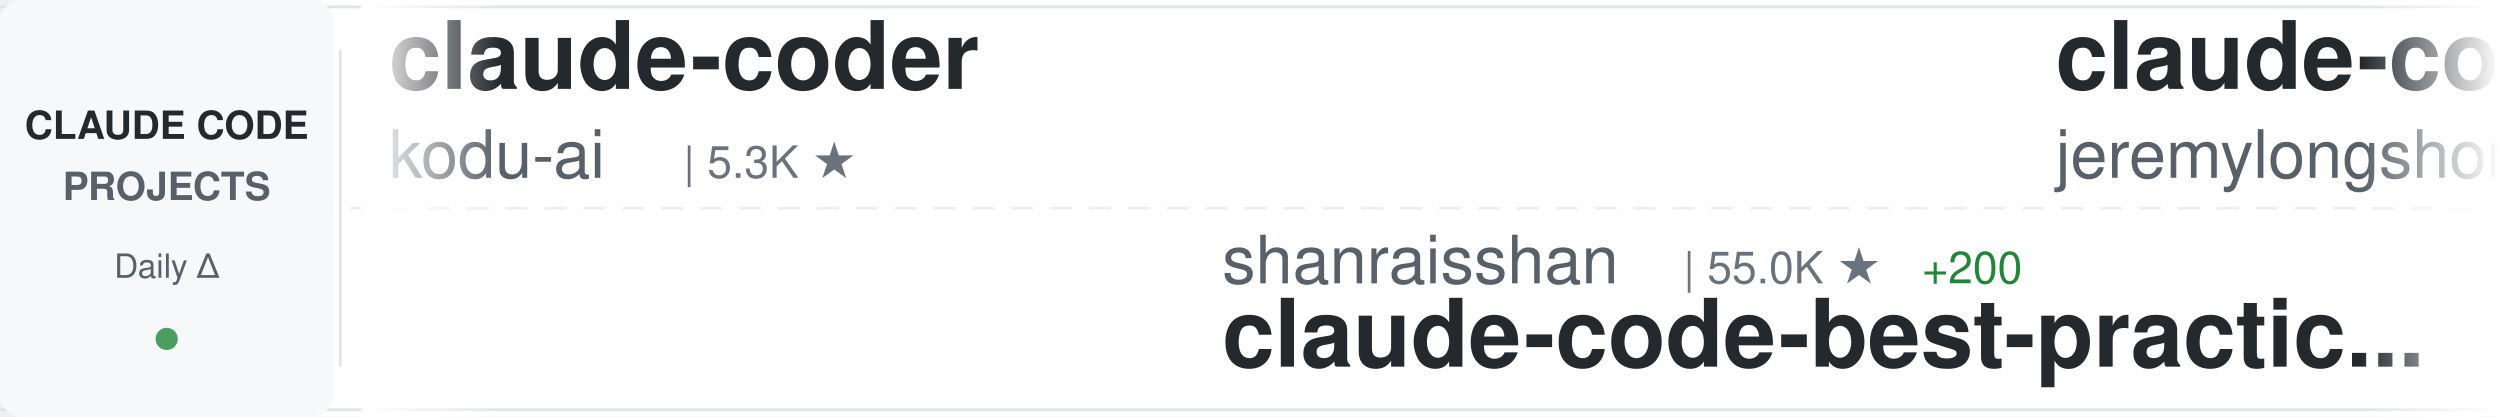
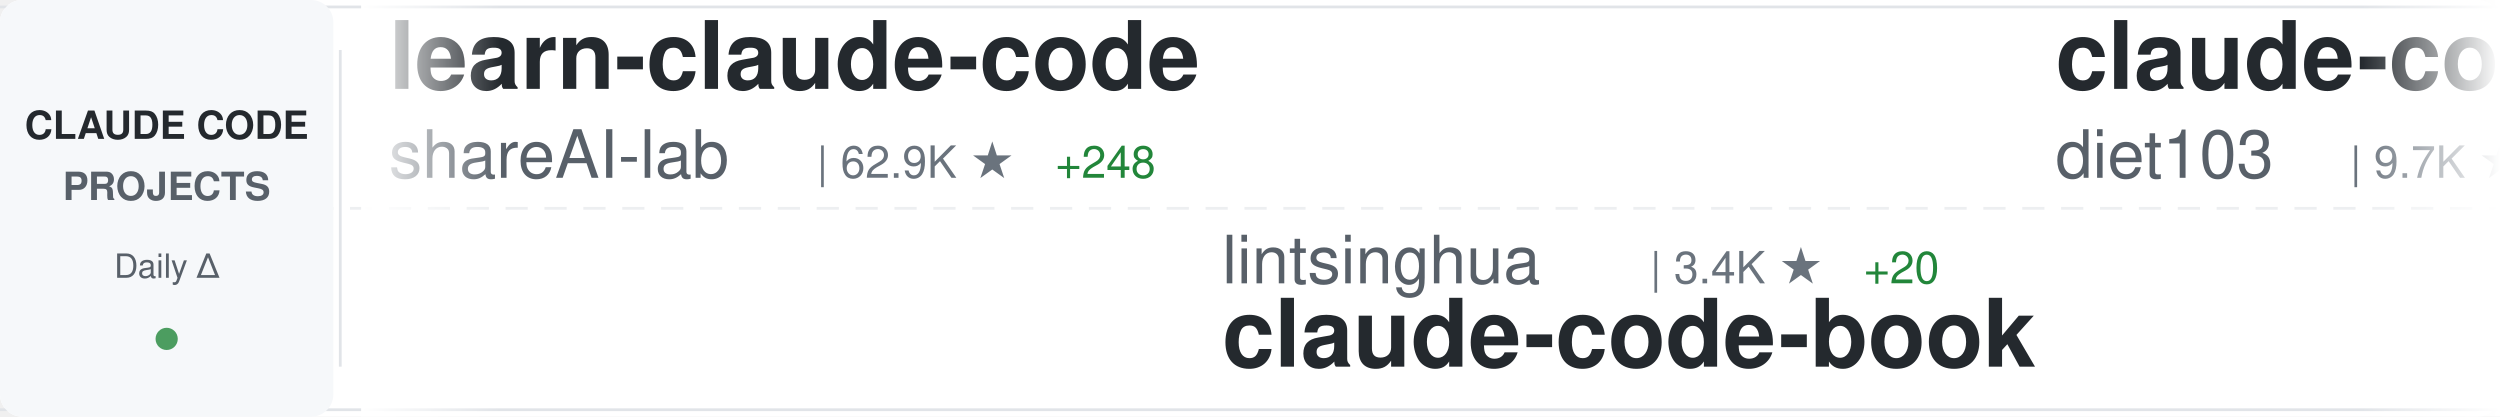
<svg xmlns="http://www.w3.org/2000/svg" width="900" height="150">
  <defs>
    <linearGradient id="awesomeLeftFade" x1="0%" y1="0%" x2="100%" y2="0%">
      <stop offset="0%" style="stop-color:#ffffff;stop-opacity:1" />
      <stop offset="100%" style="stop-color:#ffffff;stop-opacity:0" />
    </linearGradient>
    <linearGradient id="awesomeRightFade" x1="0%" y1="0%" x2="100%" y2="0%">
      <stop offset="0%" style="stop-color:#ffffff;stop-opacity:0" />
      <stop offset="100%" style="stop-color:#ffffff;stop-opacity:1" />
    </linearGradient>
  </defs>
  <rect width="900" height="150" fill="#ffffff" rx="8" />
  <rect x="0" y="2" width="900" height="1" fill="#e1e4e8" />
  <rect x="0" y="147" width="900" height="1" fill="#e1e4e8" />
  <line x1="0" y1="75" x2="900" y2="75" stroke="#e1e4e8" stroke-width="1" stroke-dasharray="8 6" opacity="0.6" />
  <rect x="0" y="0" width="120" height="150" fill="#f6f8fa" rx="8" />
  <text x="60" y="50" font-family="-apple-system, BlinkMacSystemFont, 'Segoe UI', Helvetica, Arial, sans-serif" font-size="14" font-weight="600" fill="#24292e" text-anchor="middle">CLAUDE CODE</text>
  <text x="60" y="72" font-family="-apple-system, BlinkMacSystemFont, 'Segoe UI', Helvetica, Arial, sans-serif" font-size="14" font-weight="600" fill="#586069" text-anchor="middle">PROJECTS</text>
  <text x="60" y="100" font-family="-apple-system, BlinkMacSystemFont, 'Segoe UI', Helvetica, Arial, sans-serif" font-size="12" font-weight="500" fill="#586069" text-anchor="middle">Daily Δ</text>
  <circle cx="60" cy="122" r="4" fill="#22863a" opacity="0.8" />
  <rect x="122" y="18" width="1" height="114" fill="#e1e4e8" />
  <clipPath id="awesomeTickerClip">
    <rect x="130" y="0" width="770" height="150" />
  </clipPath>
  <g clip-path="url(#awesomeTickerClip)">
    <g id="awesomeTickerItems">
      <animateTransform attributeName="transform" attributeType="XML" type="translate" from="0 0" to="-3000 0" dur="54s" repeatCount="indefinite" />
      <g transform="translate(0, 0)">
-         <text x="140" y="32" font-family="-apple-system, BlinkMacSystemFont, 'Segoe UI', Helvetica, Arial, sans-serif" font-size="34" font-weight="600" fill="#24292e">claude-coder</text>
-         <text x="140" y="64" font-family="-apple-system, BlinkMacSystemFont, 'Segoe UI', Helvetica, Arial, sans-serif" font-size="24" font-weight="400" fill="#586069">kodu-ai</text>
-         <text x="246" y="64" font-family="-apple-system, BlinkMacSystemFont, 'Segoe UI', Helvetica, Arial, sans-serif" font-size="16" font-weight="500" fill="#6a737d">| 5.3K ★</text>
+         <text x="140" y="32" font-family="-apple-system, BlinkMacSystemFont, 'Segoe UI', Helvetica, Arial, sans-serif" font-size="34" font-weight="600" fill="#24292e">learn-claude-code</text>
+         <text x="140" y="64" font-family="-apple-system, BlinkMacSystemFont, 'Segoe UI', Helvetica, Arial, sans-serif" font-size="24" font-weight="400" fill="#586069">shareAI-lab</text>
+         <text x="294" y="64" font-family="-apple-system, BlinkMacSystemFont, 'Segoe UI', Helvetica, Arial, sans-serif" font-size="16" font-weight="500" fill="#6a737d">| 62.9K ★</text>
+         <text x="380" y="64" font-family="-apple-system, BlinkMacSystemFont, 'Segoe UI', Helvetica, Arial, sans-serif" font-size="16" font-weight="500" fill="#22863a"> +248</text>
      </g>
      <g transform="translate(300, 0)">
-         <text x="140" y="102" font-family="-apple-system, BlinkMacSystemFont, 'Segoe UI', Helvetica, Arial, sans-serif" font-size="24" font-weight="400" fill="#586069">shanraisshan</text>
-         <text x="306" y="102" font-family="-apple-system, BlinkMacSystemFont, 'Segoe UI', Helvetica, Arial, sans-serif" font-size="16" font-weight="500" fill="#6a737d">| 55.0K ★</text>
-         <text x="392" y="102" font-family="-apple-system, BlinkMacSystemFont, 'Segoe UI', Helvetica, Arial, sans-serif" font-size="16" font-weight="500" fill="#22863a"> +200</text>
-         <text x="140" y="132" font-family="-apple-system, BlinkMacSystemFont, 'Segoe UI', Helvetica, Arial, sans-serif" font-size="34" font-weight="600" fill="#24292e">claude-code-best-practic...</text>
+         <text x="140" y="102" font-family="-apple-system, BlinkMacSystemFont, 'Segoe UI', Helvetica, Arial, sans-serif" font-size="24" font-weight="400" fill="#586069">lintsinghua</text>
+         <text x="294" y="102" font-family="-apple-system, BlinkMacSystemFont, 'Segoe UI', Helvetica, Arial, sans-serif" font-size="16" font-weight="500" fill="#6a737d">| 3.4K ★</text>
+         <text x="371" y="102" font-family="-apple-system, BlinkMacSystemFont, 'Segoe UI', Helvetica, Arial, sans-serif" font-size="16" font-weight="500" fill="#22863a"> +20</text>
+         <text x="140" y="132" font-family="-apple-system, BlinkMacSystemFont, 'Segoe UI', Helvetica, Arial, sans-serif" font-size="34" font-weight="600" fill="#24292e">claude-code-book</text>
      </g>
      <g transform="translate(600, 0)">
-         <text x="140" y="32" font-family="-apple-system, BlinkMacSystemFont, 'Segoe UI', Helvetica, Arial, sans-serif" font-size="34" font-weight="600" fill="#24292e">claude-code-plugins-plus...</text>
-         <text x="140" y="64" font-family="-apple-system, BlinkMacSystemFont, 'Segoe UI', Helvetica, Arial, sans-serif" font-size="24" font-weight="400" fill="#586069">jeremylongshore</text>
-         <text x="342" y="64" font-family="-apple-system, BlinkMacSystemFont, 'Segoe UI', Helvetica, Arial, sans-serif" font-size="16" font-weight="500" fill="#6a737d">| 2.2K ★</text>
-         <text x="419" y="64" font-family="-apple-system, BlinkMacSystemFont, 'Segoe UI', Helvetica, Arial, sans-serif" font-size="16" font-weight="500" fill="#22863a"> +3</text>
+         <text x="140" y="32" font-family="-apple-system, BlinkMacSystemFont, 'Segoe UI', Helvetica, Arial, sans-serif" font-size="34" font-weight="600" fill="#24292e">claude-code-infrastructu...</text>
+         <text x="140" y="64" font-family="-apple-system, BlinkMacSystemFont, 'Segoe UI', Helvetica, Arial, sans-serif" font-size="24" font-weight="400" fill="#586069">diet103</text>
+         <text x="246" y="64" font-family="-apple-system, BlinkMacSystemFont, 'Segoe UI', Helvetica, Arial, sans-serif" font-size="16" font-weight="500" fill="#6a737d">| 9.7K ★</text>
+         <text x="323" y="64" font-family="-apple-system, BlinkMacSystemFont, 'Segoe UI', Helvetica, Arial, sans-serif" font-size="16" font-weight="500" fill="#22863a"> +6</text>
      </g>
      <g transform="translate(900, 0)">
-         <text x="140" y="102" font-family="-apple-system, BlinkMacSystemFont, 'Segoe UI', Helvetica, Arial, sans-serif" font-size="24" font-weight="400" fill="#586069">ChrisWiles</text>
-         <text x="282" y="102" font-family="-apple-system, BlinkMacSystemFont, 'Segoe UI', Helvetica, Arial, sans-serif" font-size="16" font-weight="500" fill="#6a737d">| 5.9K ★</text>
-         <text x="359" y="102" font-family="-apple-system, BlinkMacSystemFont, 'Segoe UI', Helvetica, Arial, sans-serif" font-size="16" font-weight="500" fill="#22863a"> +1</text>
-         <text x="140" y="132" font-family="-apple-system, BlinkMacSystemFont, 'Segoe UI', Helvetica, Arial, sans-serif" font-size="34" font-weight="600" fill="#24292e">claude-code-showcase</text>
+         <text x="140" y="102" font-family="-apple-system, BlinkMacSystemFont, 'Segoe UI', Helvetica, Arial, sans-serif" font-size="24" font-weight="400" fill="#586069">Windy3f3f3f3f</text>
+         <text x="318" y="102" font-family="-apple-system, BlinkMacSystemFont, 'Segoe UI', Helvetica, Arial, sans-serif" font-size="16" font-weight="500" fill="#6a737d">| 2.5K ★</text>
+         <text x="395" y="102" font-family="-apple-system, BlinkMacSystemFont, 'Segoe UI', Helvetica, Arial, sans-serif" font-size="16" font-weight="500" fill="#22863a"> +7</text>
+         <text x="140" y="132" font-family="-apple-system, BlinkMacSystemFont, 'Segoe UI', Helvetica, Arial, sans-serif" font-size="34" font-weight="600" fill="#24292e">how-claude-code-works</text>
      </g>
      <g transform="translate(1200, 0)">
-         <text x="140" y="32" font-family="-apple-system, BlinkMacSystemFont, 'Segoe UI', Helvetica, Arial, sans-serif" font-size="34" font-weight="600" fill="#24292e">claude-code-telegram</text>
-         <text x="140" y="64" font-family="-apple-system, BlinkMacSystemFont, 'Segoe UI', Helvetica, Arial, sans-serif" font-size="24" font-weight="400" fill="#586069">RichardAtCT</text>
-         <text x="294" y="64" font-family="-apple-system, BlinkMacSystemFont, 'Segoe UI', Helvetica, Arial, sans-serif" font-size="16" font-weight="500" fill="#6a737d">| 2.6K ★</text>
-         <text x="371" y="64" font-family="-apple-system, BlinkMacSystemFont, 'Segoe UI', Helvetica, Arial, sans-serif" font-size="16" font-weight="500" fill="#22863a"> +2</text>
+         <text x="140" y="32" font-family="-apple-system, BlinkMacSystemFont, 'Segoe UI', Helvetica, Arial, sans-serif" font-size="34" font-weight="600" fill="#24292e">sc-claude-code-files</text>
+         <text x="140" y="64" font-family="-apple-system, BlinkMacSystemFont, 'Segoe UI', Helvetica, Arial, sans-serif" font-size="24" font-weight="400" fill="#586069">https-deeplearning-ai</text>
+         <text x="414" y="64" font-family="-apple-system, BlinkMacSystemFont, 'Segoe UI', Helvetica, Arial, sans-serif" font-size="16" font-weight="500" fill="#6a737d">| 520 ★</text>
+         <text x="482" y="64" font-family="-apple-system, BlinkMacSystemFont, 'Segoe UI', Helvetica, Arial, sans-serif" font-size="16" font-weight="500" fill="#22863a"> +1</text>
      </g>
      <g transform="translate(1500, 0)">
-         <text x="140" y="102" font-family="-apple-system, BlinkMacSystemFont, 'Segoe UI', Helvetica, Arial, sans-serif" font-size="24" font-weight="400" fill="#586069">VoltAgent</text>
-         <text x="270" y="102" font-family="-apple-system, BlinkMacSystemFont, 'Segoe UI', Helvetica, Arial, sans-serif" font-size="16" font-weight="500" fill="#6a737d">| 20.6K ★</text>
-         <text x="356" y="102" font-family="-apple-system, BlinkMacSystemFont, 'Segoe UI', Helvetica, Arial, sans-serif" font-size="16" font-weight="500" fill="#22863a"> +70</text>
-         <text x="140" y="132" font-family="-apple-system, BlinkMacSystemFont, 'Segoe UI', Helvetica, Arial, sans-serif" font-size="34" font-weight="600" fill="#24292e">awesome-claude-code-suba...</text>
+         <text x="140" y="102" font-family="-apple-system, BlinkMacSystemFont, 'Segoe UI', Helvetica, Arial, sans-serif" font-size="24" font-weight="400" fill="#586069">Chachamaru127</text>
+         <text x="318" y="102" font-family="-apple-system, BlinkMacSystemFont, 'Segoe UI', Helvetica, Arial, sans-serif" font-size="16" font-weight="500" fill="#6a737d">| 1.7K ★</text>
+         <text x="395" y="102" font-family="-apple-system, BlinkMacSystemFont, 'Segoe UI', Helvetica, Arial, sans-serif" font-size="16" font-weight="500" fill="#22863a"> +131</text>
+         <text x="140" y="132" font-family="-apple-system, BlinkMacSystemFont, 'Segoe UI', Helvetica, Arial, sans-serif" font-size="34" font-weight="600" fill="#24292e">claude-code-harness</text>
      </g>
      <g transform="translate(1800, 0)">
-         <text x="140" y="32" font-family="-apple-system, BlinkMacSystemFont, 'Segoe UI', Helvetica, Arial, sans-serif" font-size="34" font-weight="600" fill="#24292e">claude-code-source</text>
-         <text x="140" y="64" font-family="-apple-system, BlinkMacSystemFont, 'Segoe UI', Helvetica, Arial, sans-serif" font-size="24" font-weight="400" fill="#586069">hangsman</text>
-         <text x="258" y="64" font-family="-apple-system, BlinkMacSystemFont, 'Segoe UI', Helvetica, Arial, sans-serif" font-size="16" font-weight="500" fill="#6a737d">| 781 ★</text>
-         <text x="326" y="64" font-family="-apple-system, BlinkMacSystemFont, 'Segoe UI', Helvetica, Arial, sans-serif" font-size="16" font-weight="500" fill="#22863a"> +1</text>
+         <text x="140" y="32" font-family="-apple-system, BlinkMacSystemFont, 'Segoe UI', Helvetica, Arial, sans-serif" font-size="34" font-weight="600" fill="#24292e">claude_code_src</text>
+         <text x="140" y="64" font-family="-apple-system, BlinkMacSystemFont, 'Segoe UI', Helvetica, Arial, sans-serif" font-size="24" font-weight="400" fill="#586069">ponponon</text>
+         <text x="258" y="64" font-family="-apple-system, BlinkMacSystemFont, 'Segoe UI', Helvetica, Arial, sans-serif" font-size="16" font-weight="500" fill="#6a737d">| 2.3K ★</text>
+         <text x="335" y="64" font-family="-apple-system, BlinkMacSystemFont, 'Segoe UI', Helvetica, Arial, sans-serif" font-size="16" font-weight="500" fill="#22863a"> +3</text>
      </g>
      <g transform="translate(2100, 0)">
-         <text x="140" y="102" font-family="-apple-system, BlinkMacSystemFont, 'Segoe UI', Helvetica, Arial, sans-serif" font-size="24" font-weight="400" fill="#586069">alejandrobalderas</text>
-         <text x="366" y="102" font-family="-apple-system, BlinkMacSystemFont, 'Segoe UI', Helvetica, Arial, sans-serif" font-size="16" font-weight="500" fill="#6a737d">| 2.1K ★</text>
-         <text x="443" y="102" font-family="-apple-system, BlinkMacSystemFont, 'Segoe UI', Helvetica, Arial, sans-serif" font-size="16" font-weight="500" fill="#22863a"> +13</text>
-         <text x="140" y="132" font-family="-apple-system, BlinkMacSystemFont, 'Segoe UI', Helvetica, Arial, sans-serif" font-size="34" font-weight="600" fill="#24292e">claude-code-from-source</text>
+         <text x="140" y="102" font-family="-apple-system, BlinkMacSystemFont, 'Segoe UI', Helvetica, Arial, sans-serif" font-size="24" font-weight="400" fill="#586069">huangserva</text>
+         <text x="282" y="102" font-family="-apple-system, BlinkMacSystemFont, 'Segoe UI', Helvetica, Arial, sans-serif" font-size="16" font-weight="500" fill="#6a737d">| 588 ★</text>
+         <text x="140" y="132" font-family="-apple-system, BlinkMacSystemFont, 'Segoe UI', Helvetica, Arial, sans-serif" font-size="34" font-weight="600" fill="#24292e">claude-code-cli</text>
      </g>
      <g transform="translate(2400, 0)">
-         <text x="140" y="32" font-family="-apple-system, BlinkMacSystemFont, 'Segoe UI', Helvetica, Arial, sans-serif" font-size="34" font-weight="600" fill="#24292e">ECC</text>
-         <text x="140" y="64" font-family="-apple-system, BlinkMacSystemFont, 'Segoe UI', Helvetica, Arial, sans-serif" font-size="24" font-weight="400" fill="#586069">affaan-m</text>
-         <text x="258" y="64" font-family="-apple-system, BlinkMacSystemFont, 'Segoe UI', Helvetica, Arial, sans-serif" font-size="16" font-weight="500" fill="#6a737d">| 194.4K ★</text>
-         <text x="353" y="64" font-family="-apple-system, BlinkMacSystemFont, 'Segoe UI', Helvetica, Arial, sans-serif" font-size="16" font-weight="500" fill="#22863a"> +2.1K</text>
+         <text x="140" y="32" font-family="-apple-system, BlinkMacSystemFont, 'Segoe UI', Helvetica, Arial, sans-serif" font-size="34" font-weight="600" fill="#24292e">claude-code-local</text>
+         <text x="140" y="64" font-family="-apple-system, BlinkMacSystemFont, 'Segoe UI', Helvetica, Arial, sans-serif" font-size="24" font-weight="400" fill="#586069">nicedreamzapp</text>
+         <text x="318" y="64" font-family="-apple-system, BlinkMacSystemFont, 'Segoe UI', Helvetica, Arial, sans-serif" font-size="16" font-weight="500" fill="#6a737d">| 2.7K ★</text>
+         <text x="395" y="64" font-family="-apple-system, BlinkMacSystemFont, 'Segoe UI', Helvetica, Arial, sans-serif" font-size="16" font-weight="500" fill="#22863a"> +3</text>
      </g>
      <g transform="translate(2700, 0)">
-         <text x="140" y="102" font-family="-apple-system, BlinkMacSystemFont, 'Segoe UI', Helvetica, Arial, sans-serif" font-size="24" font-weight="400" fill="#586069">LING71671</text>
-         <text x="270" y="102" font-family="-apple-system, BlinkMacSystemFont, 'Segoe UI', Helvetica, Arial, sans-serif" font-size="16" font-weight="500" fill="#6a737d">| 864 ★</text>
-         <text x="338" y="102" font-family="-apple-system, BlinkMacSystemFont, 'Segoe UI', Helvetica, Arial, sans-serif" font-size="16" font-weight="500" fill="#22863a"> +2</text>
-         <text x="140" y="132" font-family="-apple-system, BlinkMacSystemFont, 'Segoe UI', Helvetica, Arial, sans-serif" font-size="34" font-weight="600" fill="#24292e">Open-ClaudeCode</text>
+         <text x="140" y="102" font-family="-apple-system, BlinkMacSystemFont, 'Segoe UI', Helvetica, Arial, sans-serif" font-size="24" font-weight="400" fill="#586069">AprilNEA</text>
+         <text x="258" y="102" font-family="-apple-system, BlinkMacSystemFont, 'Segoe UI', Helvetica, Arial, sans-serif" font-size="16" font-weight="500" fill="#6a737d">| 384 ★</text>
+         <text x="140" y="132" font-family="-apple-system, BlinkMacSystemFont, 'Segoe UI', Helvetica, Arial, sans-serif" font-size="34" font-weight="600" fill="#24292e">claude-code-source</text>
      </g>
      <g transform="translate(3000, 0)">
-         <text x="140" y="32" font-family="-apple-system, BlinkMacSystemFont, 'Segoe UI', Helvetica, Arial, sans-serif" font-size="34" font-weight="600" fill="#24292e">claude-coder</text>
-         <text x="140" y="64" font-family="-apple-system, BlinkMacSystemFont, 'Segoe UI', Helvetica, Arial, sans-serif" font-size="24" font-weight="400" fill="#586069">kodu-ai</text>
-         <text x="246" y="64" font-family="-apple-system, BlinkMacSystemFont, 'Segoe UI', Helvetica, Arial, sans-serif" font-size="16" font-weight="500" fill="#6a737d">| 5.3K ★</text>
+         <text x="140" y="32" font-family="-apple-system, BlinkMacSystemFont, 'Segoe UI', Helvetica, Arial, sans-serif" font-size="34" font-weight="600" fill="#24292e">learn-claude-code</text>
+         <text x="140" y="64" font-family="-apple-system, BlinkMacSystemFont, 'Segoe UI', Helvetica, Arial, sans-serif" font-size="24" font-weight="400" fill="#586069">shareAI-lab</text>
+         <text x="294" y="64" font-family="-apple-system, BlinkMacSystemFont, 'Segoe UI', Helvetica, Arial, sans-serif" font-size="16" font-weight="500" fill="#6a737d">| 62.9K ★</text>
+         <text x="380" y="64" font-family="-apple-system, BlinkMacSystemFont, 'Segoe UI', Helvetica, Arial, sans-serif" font-size="16" font-weight="500" fill="#22863a"> +248</text>
      </g>
      <g transform="translate(3300, 0)">
-         <text x="140" y="102" font-family="-apple-system, BlinkMacSystemFont, 'Segoe UI', Helvetica, Arial, sans-serif" font-size="24" font-weight="400" fill="#586069">shanraisshan</text>
-         <text x="306" y="102" font-family="-apple-system, BlinkMacSystemFont, 'Segoe UI', Helvetica, Arial, sans-serif" font-size="16" font-weight="500" fill="#6a737d">| 55.0K ★</text>
-         <text x="392" y="102" font-family="-apple-system, BlinkMacSystemFont, 'Segoe UI', Helvetica, Arial, sans-serif" font-size="16" font-weight="500" fill="#22863a"> +200</text>
-         <text x="140" y="132" font-family="-apple-system, BlinkMacSystemFont, 'Segoe UI', Helvetica, Arial, sans-serif" font-size="34" font-weight="600" fill="#24292e">claude-code-best-practic...</text>
+         <text x="140" y="102" font-family="-apple-system, BlinkMacSystemFont, 'Segoe UI', Helvetica, Arial, sans-serif" font-size="24" font-weight="400" fill="#586069">lintsinghua</text>
+         <text x="294" y="102" font-family="-apple-system, BlinkMacSystemFont, 'Segoe UI', Helvetica, Arial, sans-serif" font-size="16" font-weight="500" fill="#6a737d">| 3.4K ★</text>
+         <text x="371" y="102" font-family="-apple-system, BlinkMacSystemFont, 'Segoe UI', Helvetica, Arial, sans-serif" font-size="16" font-weight="500" fill="#22863a"> +20</text>
+         <text x="140" y="132" font-family="-apple-system, BlinkMacSystemFont, 'Segoe UI', Helvetica, Arial, sans-serif" font-size="34" font-weight="600" fill="#24292e">claude-code-book</text>
      </g>
      <g transform="translate(3600, 0)">
-         <text x="140" y="32" font-family="-apple-system, BlinkMacSystemFont, 'Segoe UI', Helvetica, Arial, sans-serif" font-size="34" font-weight="600" fill="#24292e">claude-code-plugins-plus...</text>
-         <text x="140" y="64" font-family="-apple-system, BlinkMacSystemFont, 'Segoe UI', Helvetica, Arial, sans-serif" font-size="24" font-weight="400" fill="#586069">jeremylongshore</text>
-         <text x="342" y="64" font-family="-apple-system, BlinkMacSystemFont, 'Segoe UI', Helvetica, Arial, sans-serif" font-size="16" font-weight="500" fill="#6a737d">| 2.2K ★</text>
-         <text x="419" y="64" font-family="-apple-system, BlinkMacSystemFont, 'Segoe UI', Helvetica, Arial, sans-serif" font-size="16" font-weight="500" fill="#22863a"> +3</text>
+         <text x="140" y="32" font-family="-apple-system, BlinkMacSystemFont, 'Segoe UI', Helvetica, Arial, sans-serif" font-size="34" font-weight="600" fill="#24292e">claude-code-infrastructu...</text>
+         <text x="140" y="64" font-family="-apple-system, BlinkMacSystemFont, 'Segoe UI', Helvetica, Arial, sans-serif" font-size="24" font-weight="400" fill="#586069">diet103</text>
+         <text x="246" y="64" font-family="-apple-system, BlinkMacSystemFont, 'Segoe UI', Helvetica, Arial, sans-serif" font-size="16" font-weight="500" fill="#6a737d">| 9.7K ★</text>
+         <text x="323" y="64" font-family="-apple-system, BlinkMacSystemFont, 'Segoe UI', Helvetica, Arial, sans-serif" font-size="16" font-weight="500" fill="#22863a"> +6</text>
      </g>
      <g transform="translate(3900, 0)">
-         <text x="140" y="102" font-family="-apple-system, BlinkMacSystemFont, 'Segoe UI', Helvetica, Arial, sans-serif" font-size="24" font-weight="400" fill="#586069">ChrisWiles</text>
-         <text x="282" y="102" font-family="-apple-system, BlinkMacSystemFont, 'Segoe UI', Helvetica, Arial, sans-serif" font-size="16" font-weight="500" fill="#6a737d">| 5.9K ★</text>
-         <text x="359" y="102" font-family="-apple-system, BlinkMacSystemFont, 'Segoe UI', Helvetica, Arial, sans-serif" font-size="16" font-weight="500" fill="#22863a"> +1</text>
-         <text x="140" y="132" font-family="-apple-system, BlinkMacSystemFont, 'Segoe UI', Helvetica, Arial, sans-serif" font-size="34" font-weight="600" fill="#24292e">claude-code-showcase</text>
+         <text x="140" y="102" font-family="-apple-system, BlinkMacSystemFont, 'Segoe UI', Helvetica, Arial, sans-serif" font-size="24" font-weight="400" fill="#586069">Windy3f3f3f3f</text>
+         <text x="318" y="102" font-family="-apple-system, BlinkMacSystemFont, 'Segoe UI', Helvetica, Arial, sans-serif" font-size="16" font-weight="500" fill="#6a737d">| 2.5K ★</text>
+         <text x="395" y="102" font-family="-apple-system, BlinkMacSystemFont, 'Segoe UI', Helvetica, Arial, sans-serif" font-size="16" font-weight="500" fill="#22863a"> +7</text>
+         <text x="140" y="132" font-family="-apple-system, BlinkMacSystemFont, 'Segoe UI', Helvetica, Arial, sans-serif" font-size="34" font-weight="600" fill="#24292e">how-claude-code-works</text>
      </g>
    </g>
  </g>
  <rect x="130" y="0" width="50" height="150" fill="url(#awesomeLeftFade)" />
  <rect x="850" y="0" width="50" height="150" fill="url(#awesomeRightFade)" />
</svg>
